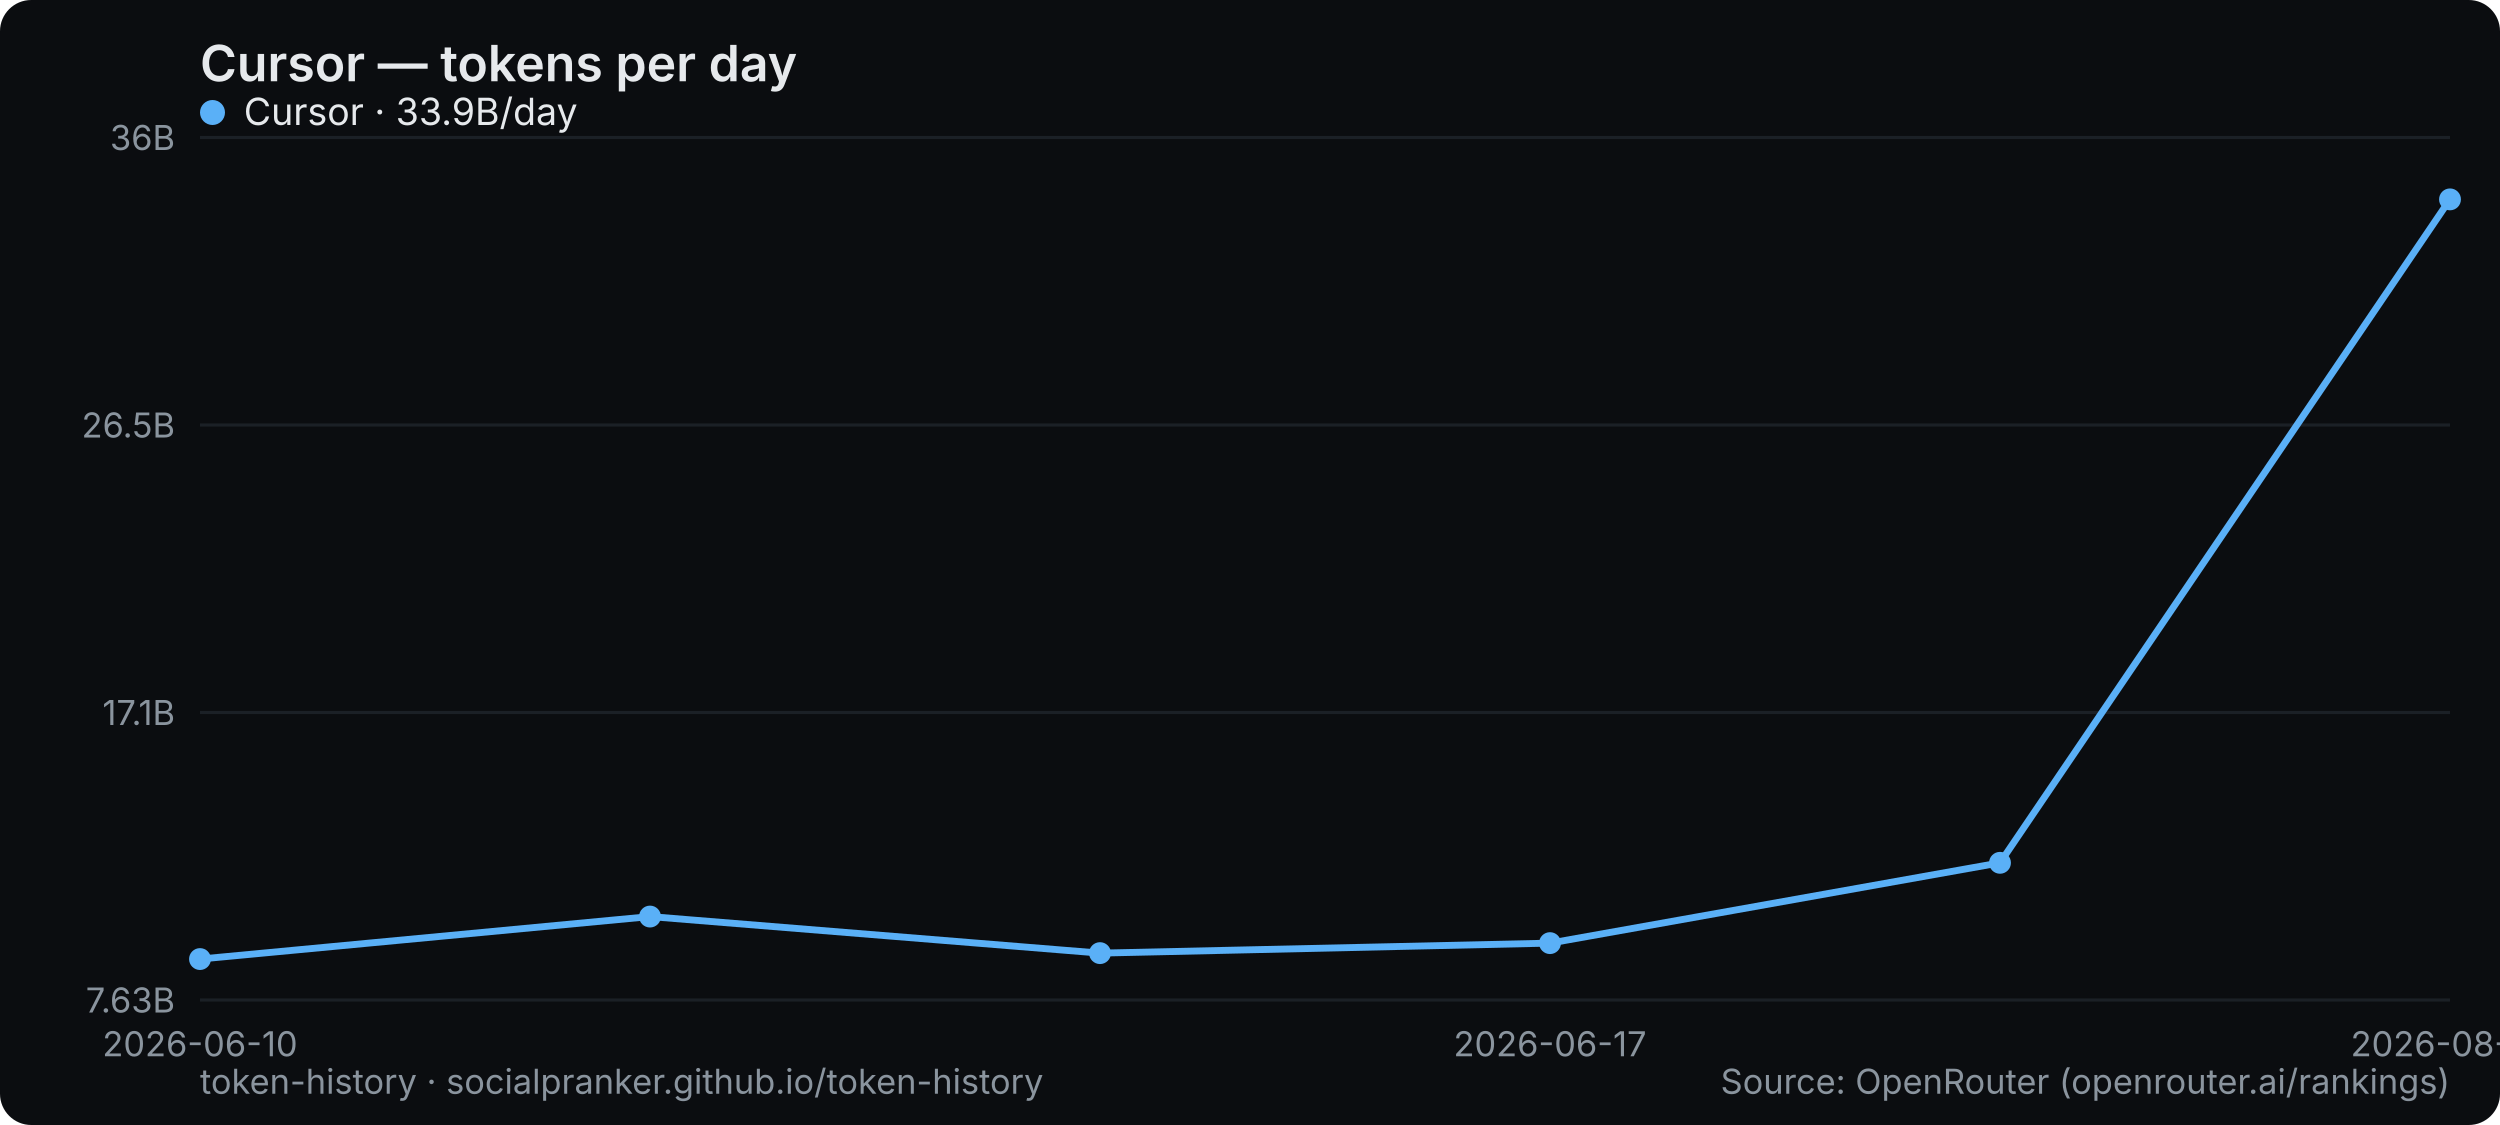
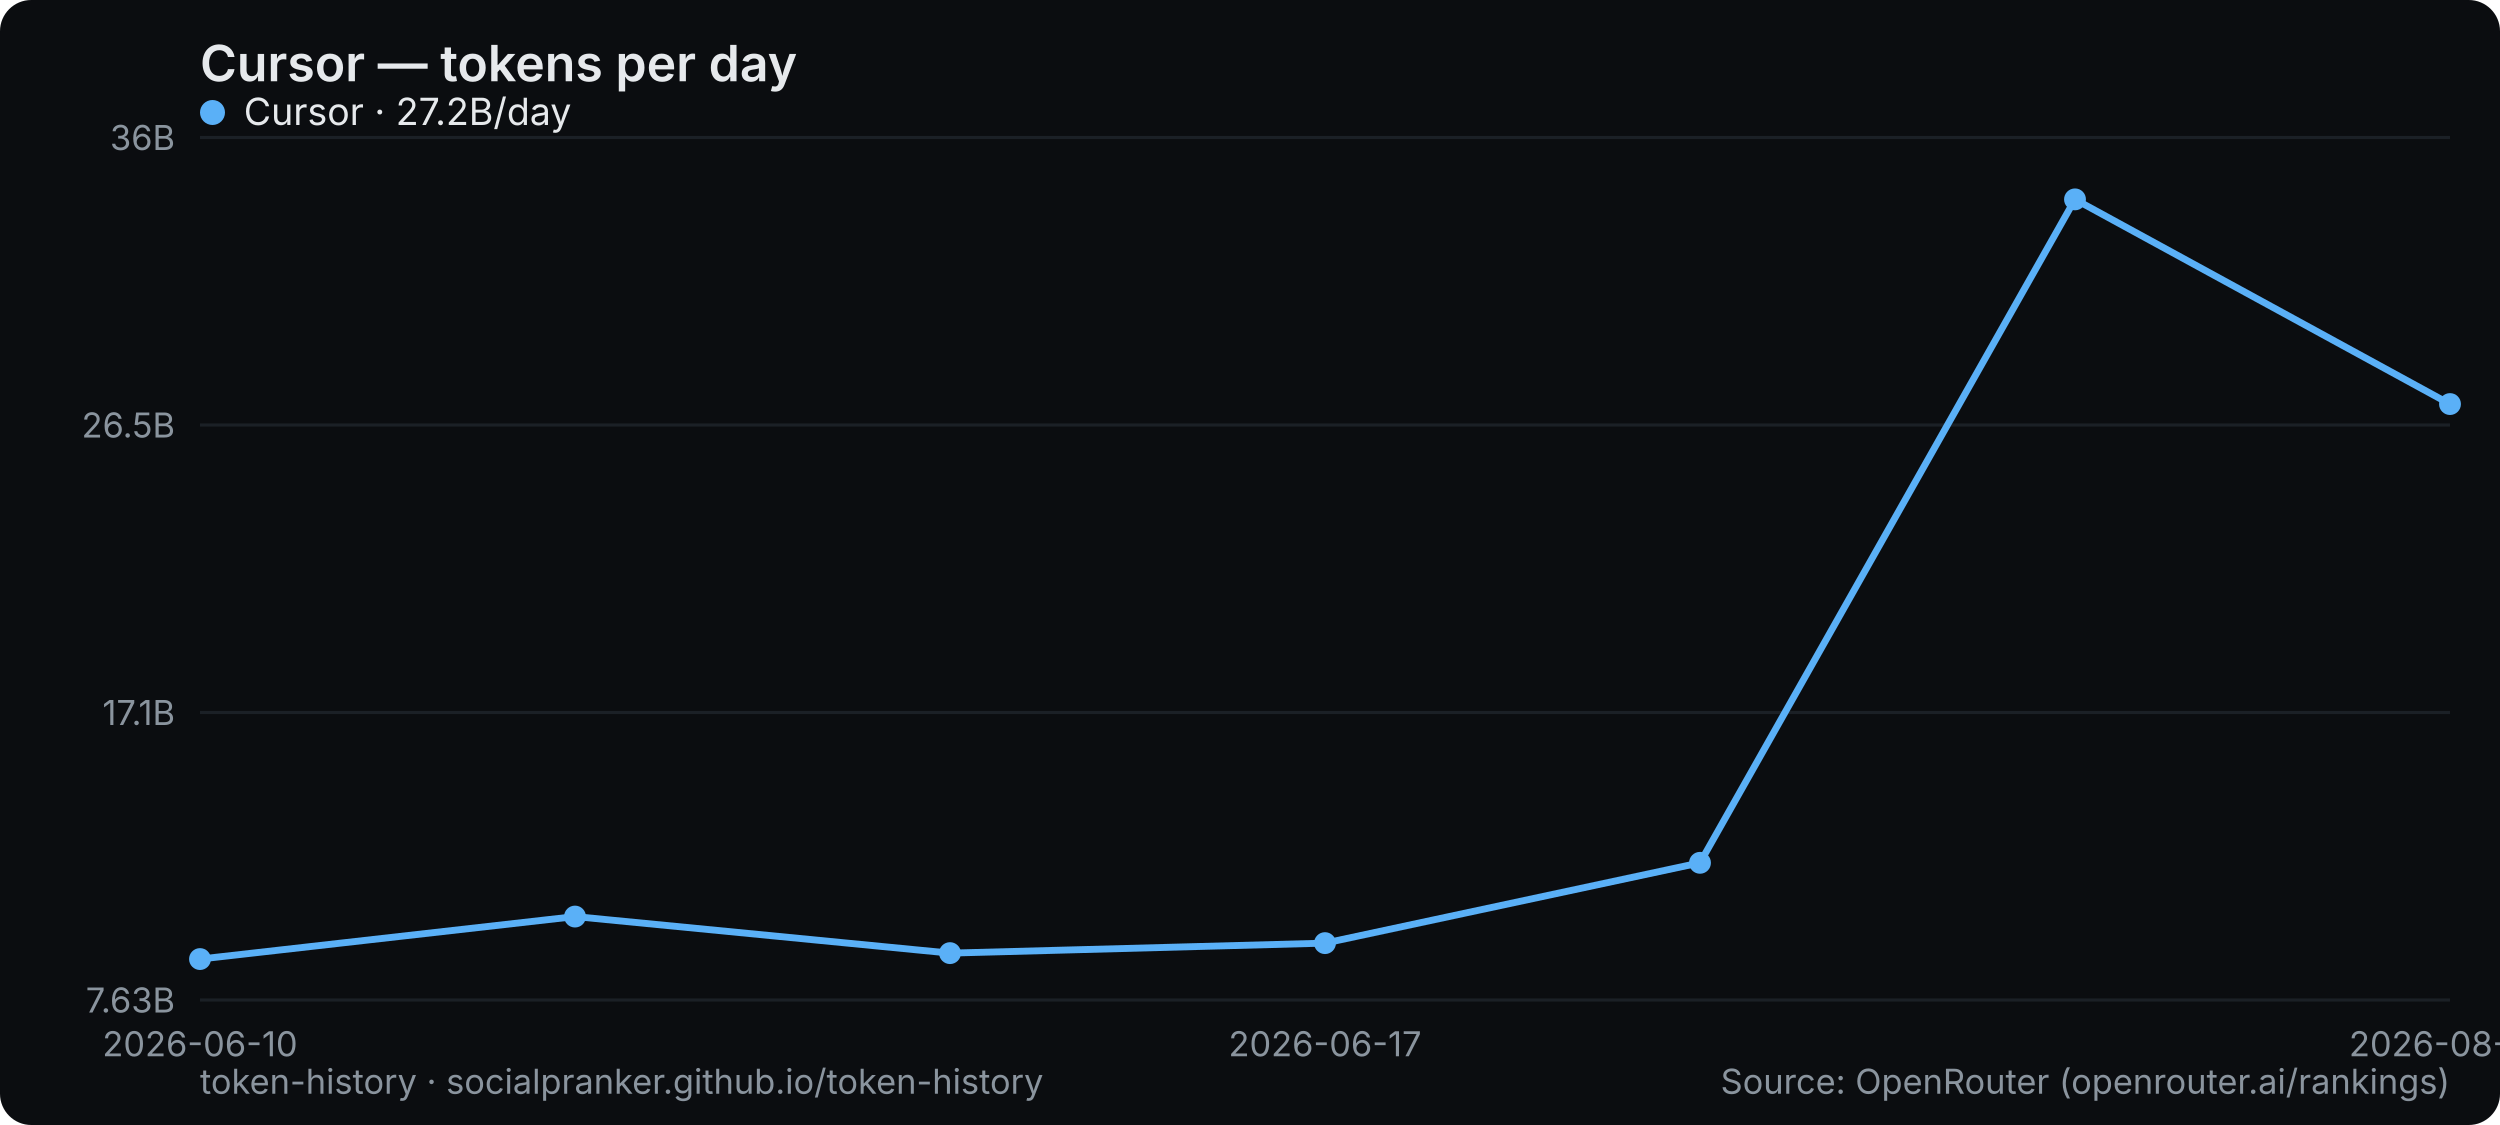
<svg xmlns="http://www.w3.org/2000/svg" width="800" height="360" viewBox="0 0 800 360" role="img" aria-label="Cursor — tokens per day">
  <rect width="800" height="360" rx="10" fill="#0b0d10" />
  <text x="64" y="26" font-family="system-ui,-apple-system,Segoe UI,sans-serif" font-size="16" font-weight="600" fill="#e6e9ec">Cursor — tokens per day</text>
  <line x1="64" y1="320" x2="784" y2="320" stroke="#1b2026" stroke-width="1" />
  <text x="56" y="324" text-anchor="end" font-family="system-ui,-apple-system,Segoe UI,sans-serif" font-size="11" fill="#8a949e">7.63B</text>
  <line x1="64" y1="228" x2="784" y2="228" stroke="#1b2026" stroke-width="1" />
  <text x="56" y="232" text-anchor="end" font-family="system-ui,-apple-system,Segoe UI,sans-serif" font-size="11" fill="#8a949e">17.1B</text>
  <line x1="64" y1="136" x2="784" y2="136" stroke="#1b2026" stroke-width="1" />
  <text x="56" y="140" text-anchor="end" font-family="system-ui,-apple-system,Segoe UI,sans-serif" font-size="11" fill="#8a949e">26.5B</text>
  <line x1="64" y1="44" x2="784" y2="44" stroke="#1b2026" stroke-width="1" />
  <text x="56" y="48" text-anchor="end" font-family="system-ui,-apple-system,Segoe UI,sans-serif" font-size="11" fill="#8a949e">36B</text>
  <text x="64" y="338" text-anchor="middle" font-family="system-ui,-apple-system,Segoe UI,sans-serif" font-size="11" fill="#8a949e">2026-06-10</text>
-   <text x="496" y="338" text-anchor="middle" font-family="system-ui,-apple-system,Segoe UI,sans-serif" font-size="11" fill="#8a949e">2026-06-17</text>
-   <text x="784" y="338" text-anchor="middle" font-family="system-ui,-apple-system,Segoe UI,sans-serif" font-size="11" fill="#8a949e">2026-08-27</text>
-   <polyline points="64.0,306.9 208.0,293.3 352.0,305.0 496.0,301.8 640.0,276.1 784.0,63.8" fill="none" stroke="#5ab0f7" stroke-width="2.2" stroke-linejoin="round" stroke-linecap="round" />
+   <text x="424" y="338" text-anchor="middle" font-family="system-ui,-apple-system,Segoe UI,sans-serif" font-size="11" fill="#8a949e">2026-06-17</text>
+   <text x="784" y="338" text-anchor="middle" font-family="system-ui,-apple-system,Segoe UI,sans-serif" font-size="11" fill="#8a949e">2026-08-30</text>
+   <polyline points="64.0,306.9 184.0,293.3 304.0,305.0 424.0,301.8 544.0,276.1 664.0,63.8 784.0,129.3" fill="none" stroke="#5ab0f7" stroke-width="2.2" stroke-linejoin="round" stroke-linecap="round" />
  <circle cx="64.0" cy="306.9" r="3.5" fill="#5ab0f7" />
-   <circle cx="208.0" cy="293.3" r="3.5" fill="#5ab0f7" />
-   <circle cx="352.0" cy="305.0" r="3.5" fill="#5ab0f7" />
-   <circle cx="496.0" cy="301.8" r="3.5" fill="#5ab0f7" />
-   <circle cx="640.0" cy="276.1" r="3.5" fill="#5ab0f7" />
-   <circle cx="784.0" cy="63.8" r="3.5" fill="#5ab0f7" />
+   <circle cx="184.0" cy="293.3" r="3.5" fill="#5ab0f7" />
+   <circle cx="304.0" cy="305.0" r="3.5" fill="#5ab0f7" />
+   <circle cx="424.0" cy="301.8" r="3.5" fill="#5ab0f7" />
+   <circle cx="544.0" cy="276.1" r="3.5" fill="#5ab0f7" />
+   <circle cx="664.0" cy="63.8" r="3.5" fill="#5ab0f7" />
+   <circle cx="784.0" cy="129.3" r="3.5" fill="#5ab0f7" />
  <g font-family="system-ui,-apple-system,Segoe UI,sans-serif" font-size="12">
    <circle cx="68" cy="36" r="4" fill="#5ab0f7" />
-     <text x="78" y="40" fill="#e6e9ec">Cursor · 33.9B/day</text>
+     <text x="78" y="40" fill="#e6e9ec">Cursor · 27.2B/day</text>
  </g>
  <text x="64" y="350" font-family="system-ui,-apple-system,Segoe UI,sans-serif" font-size="11" fill="#8a949e">token-history · socialpranker.github.io/token-history</text>
  <text x="784" y="350" text-anchor="end" font-family="system-ui,-apple-system,Segoe UI,sans-serif" font-size="11" fill="#8a949e">Source: OpenRouter (openrouter.ai/rankings)</text>
</svg>
